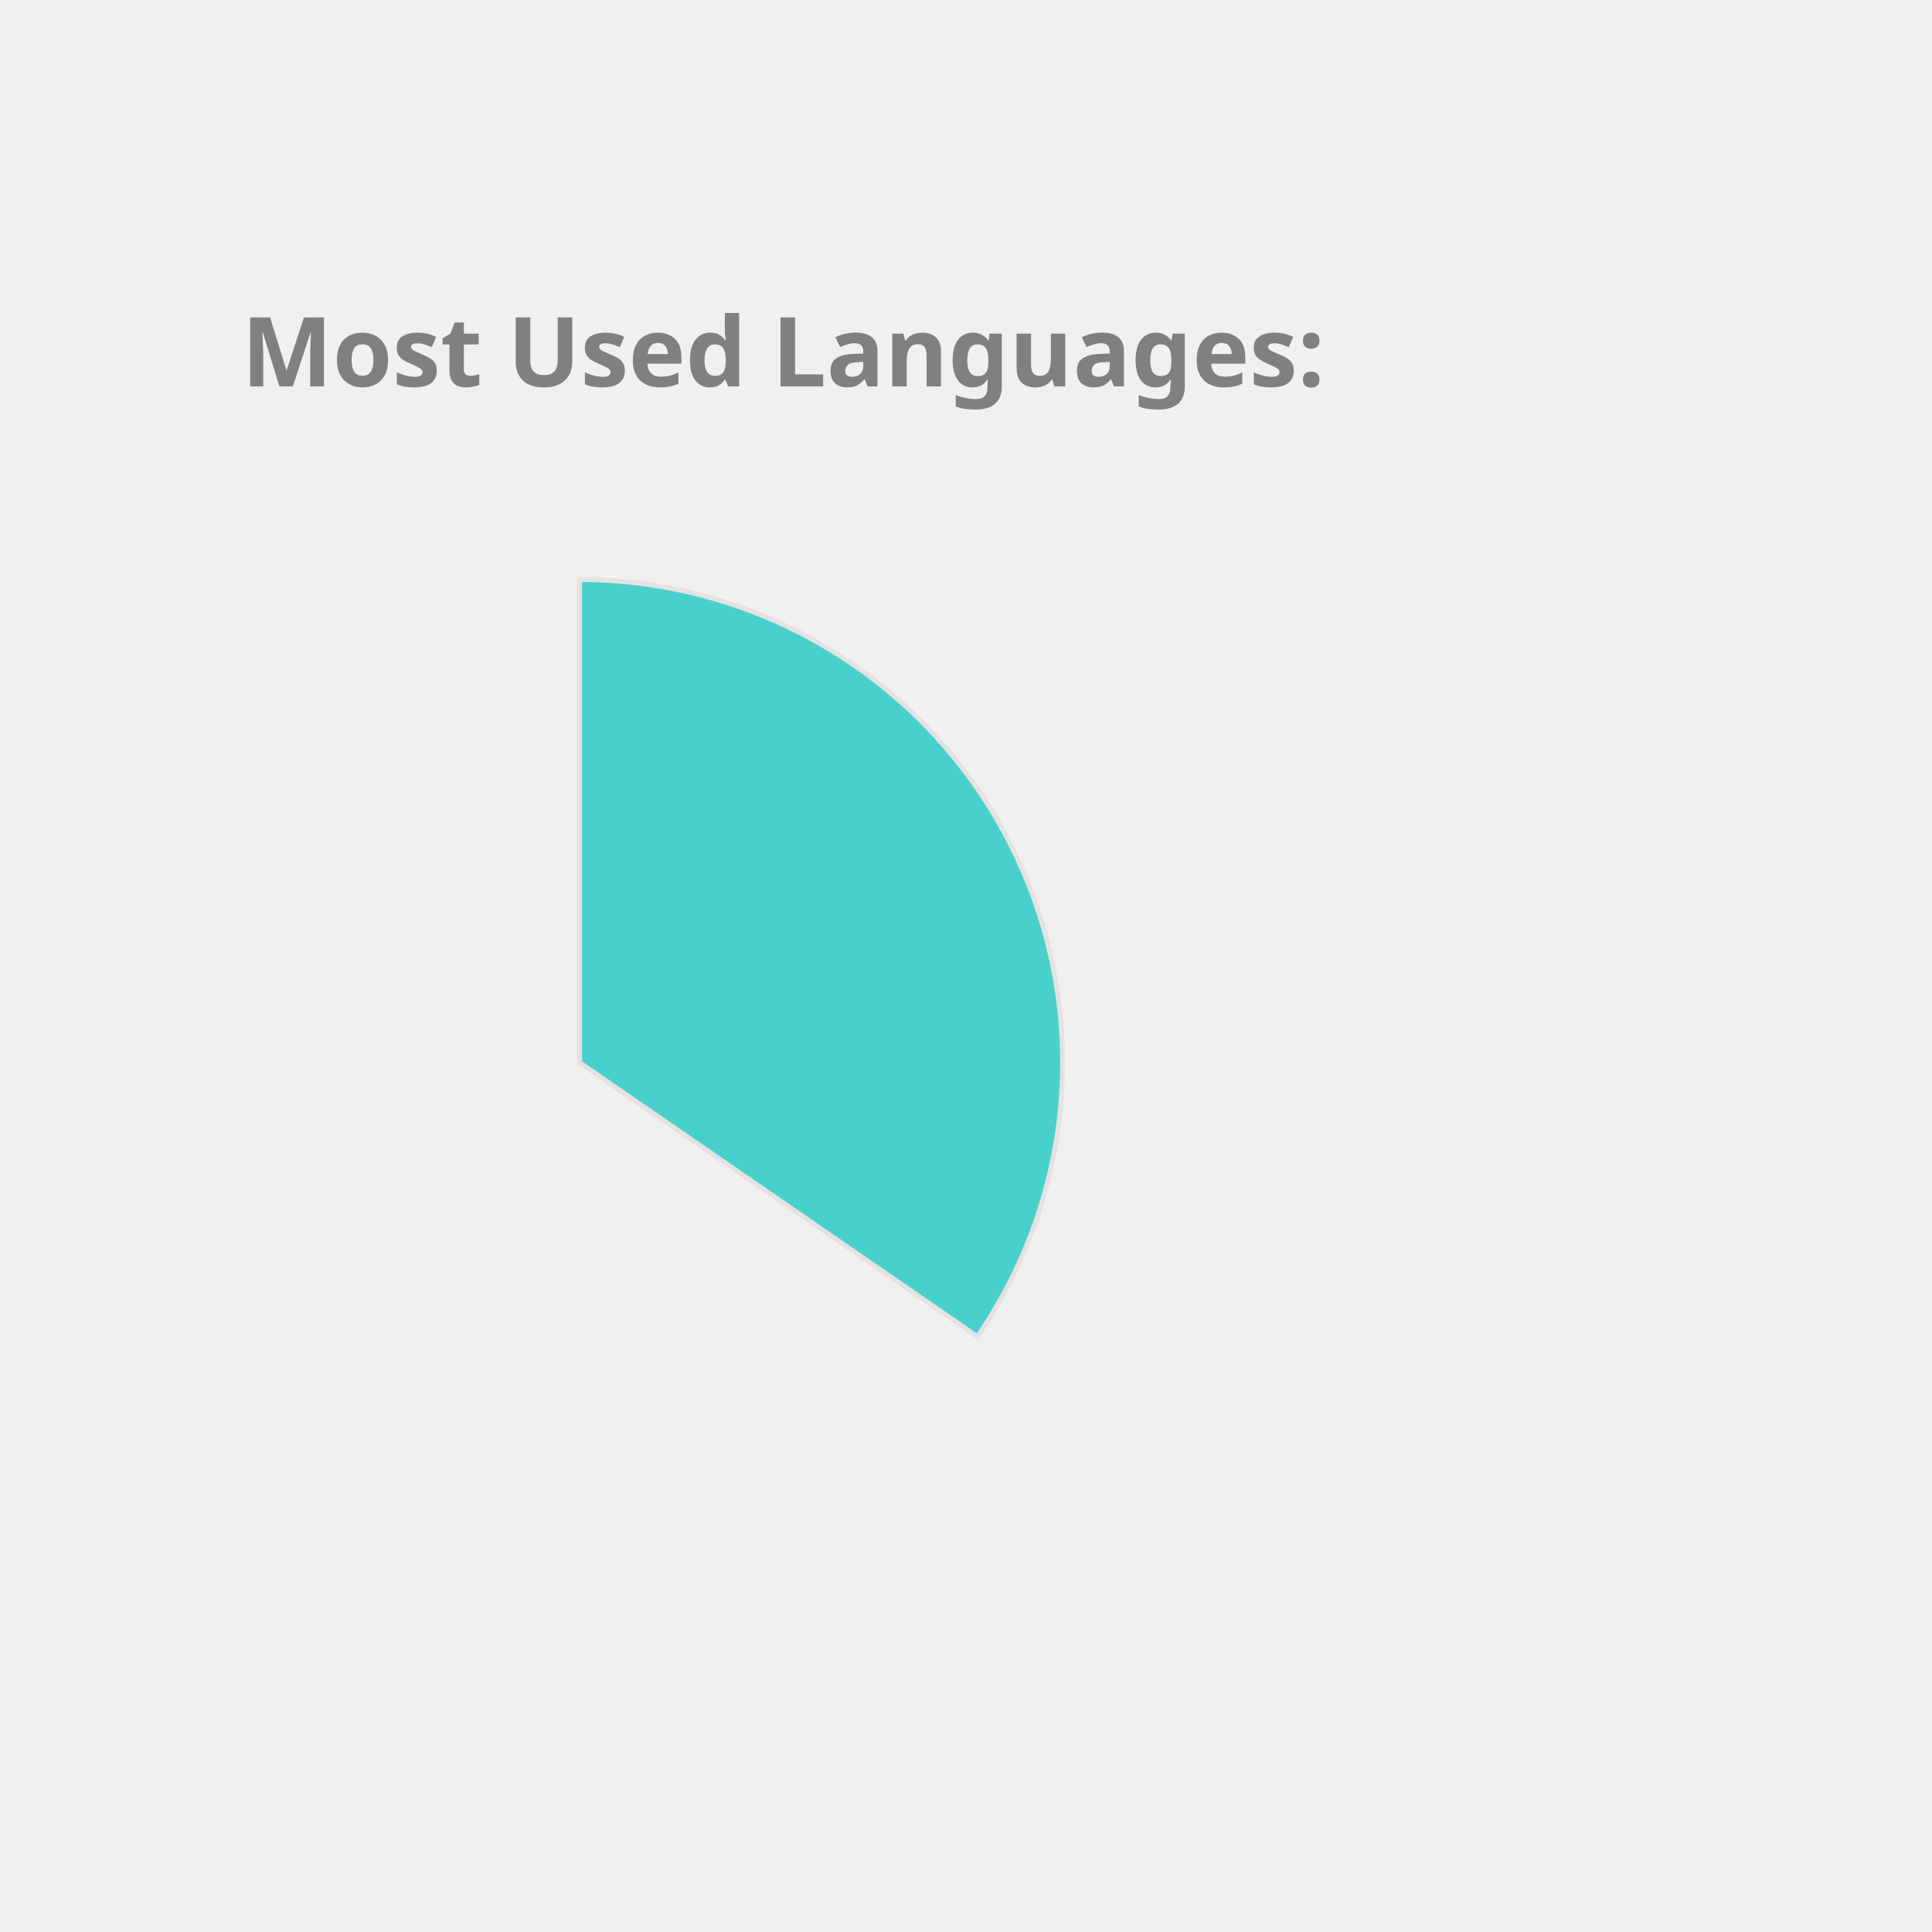
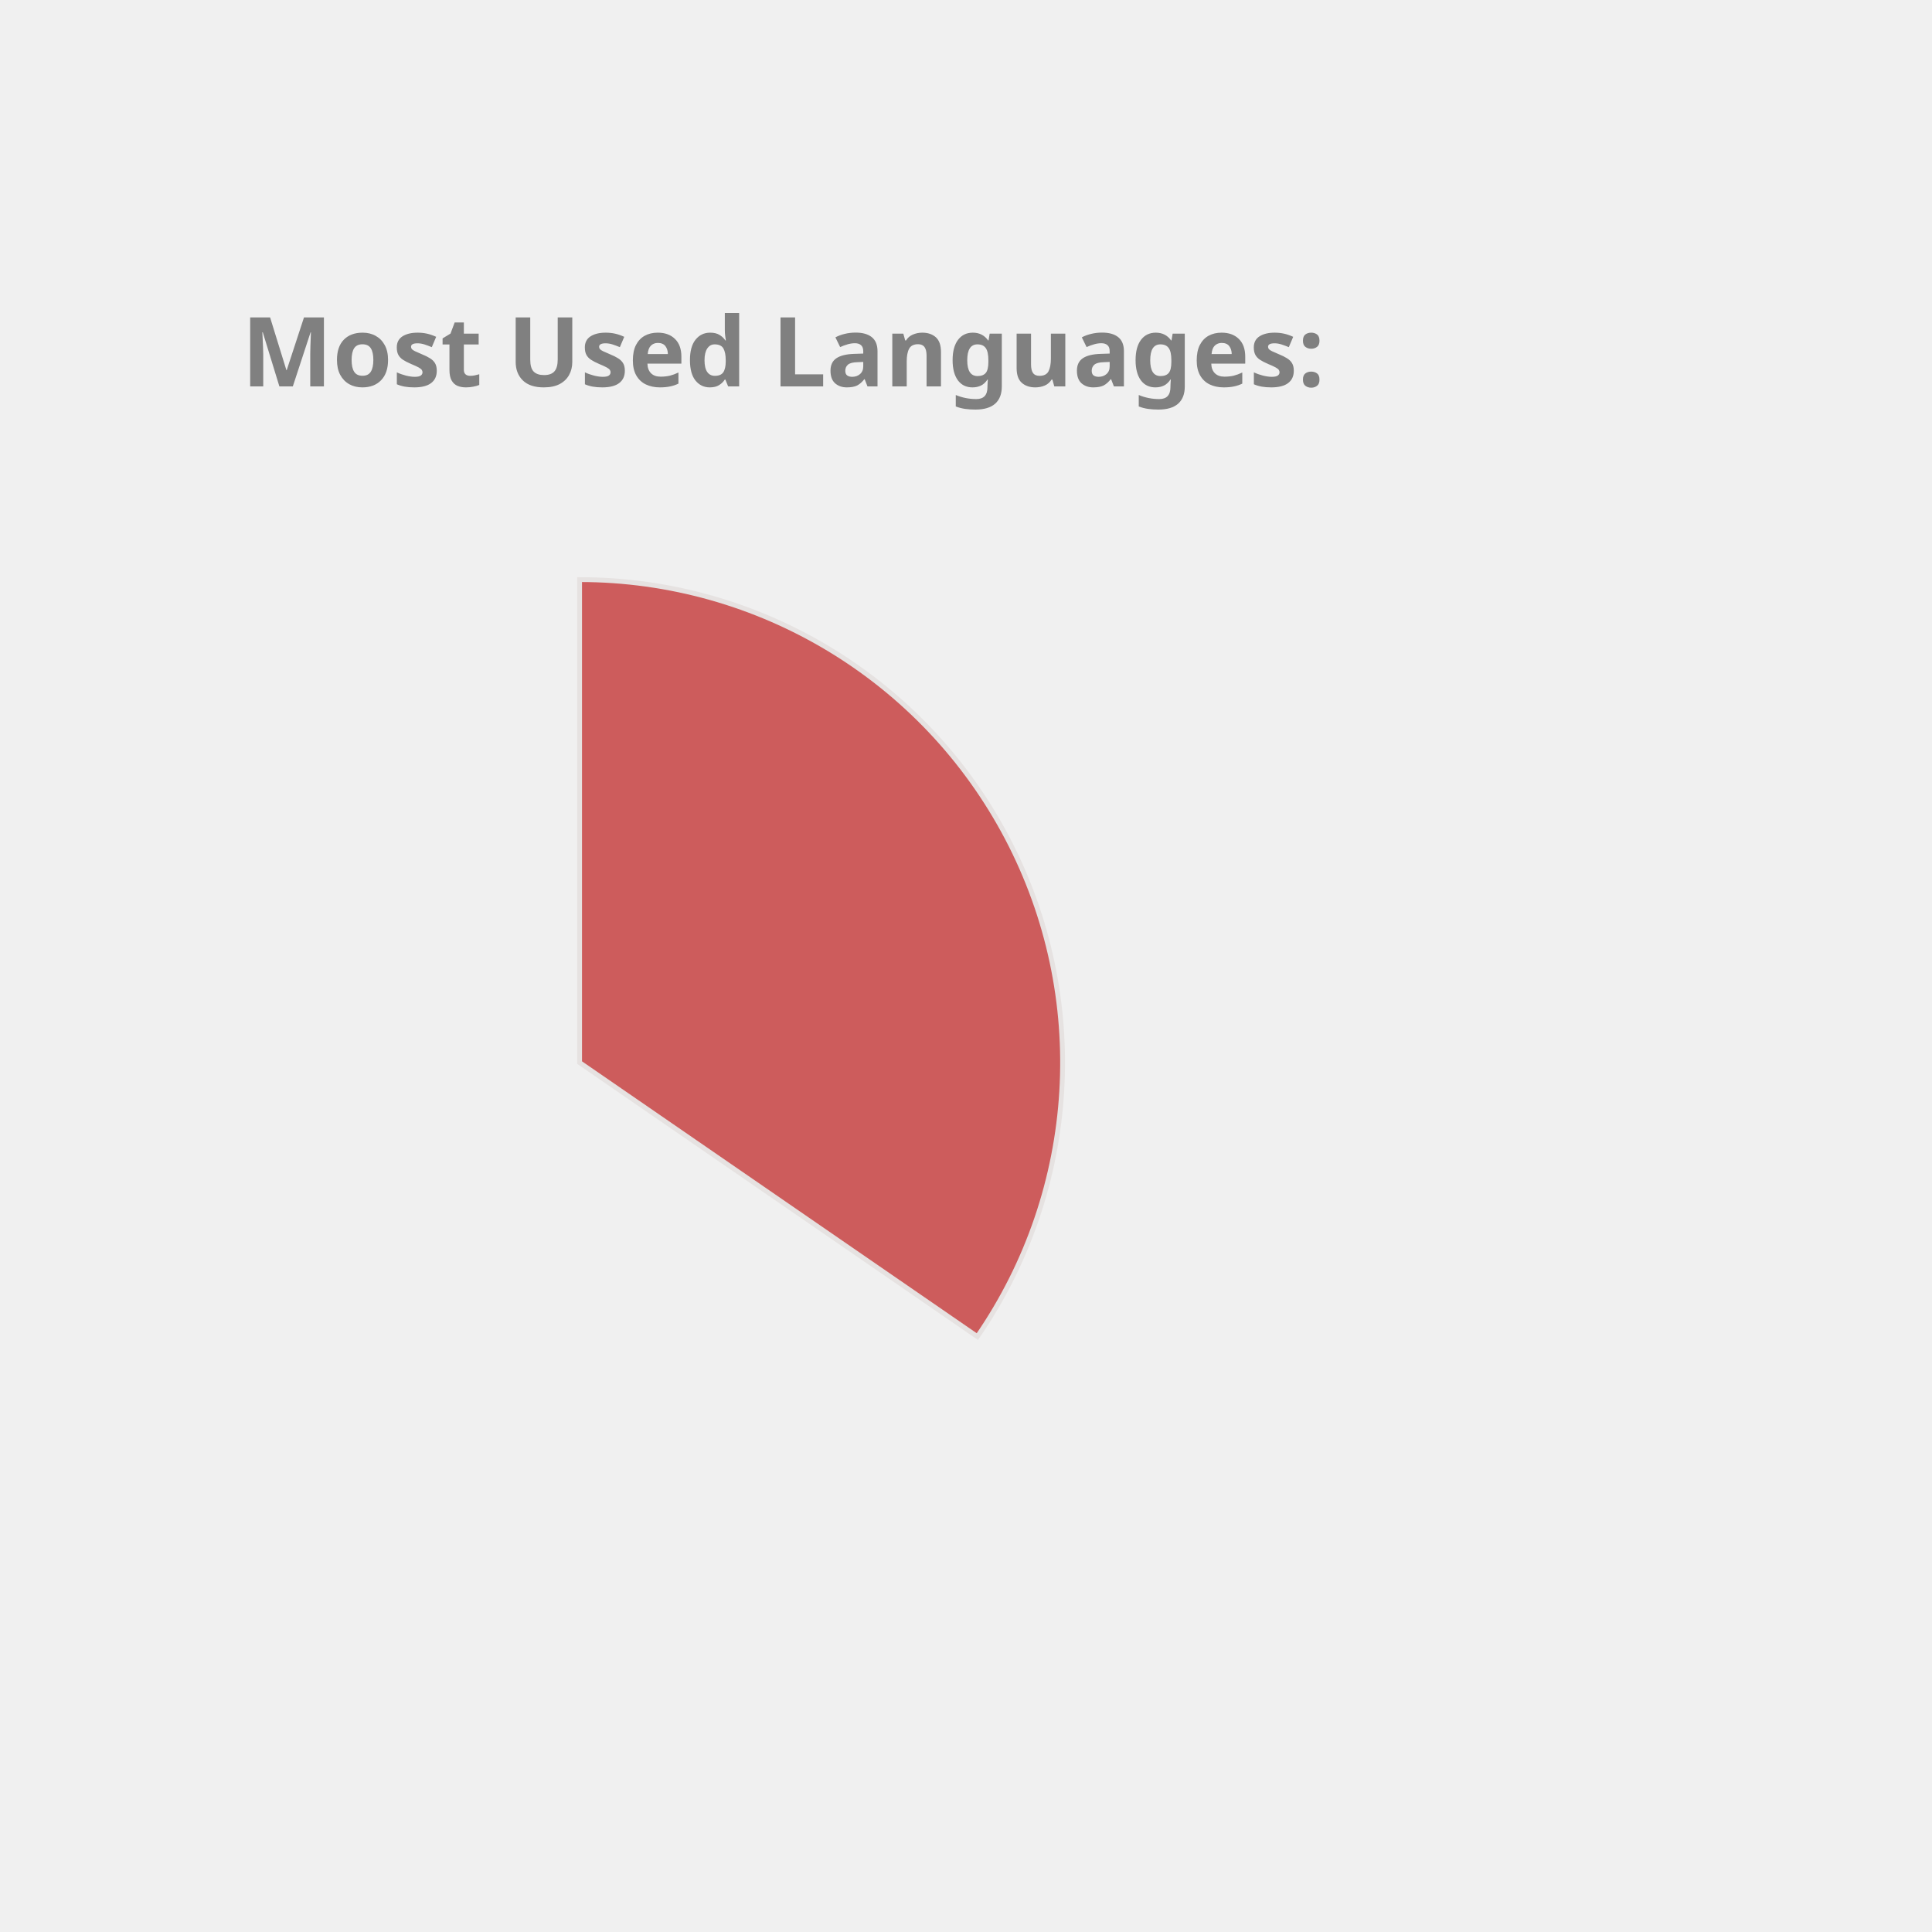
<svg xmlns="http://www.w3.org/2000/svg" height="350px" width="350px" viewBox="0 0 400 400">
  <style> 
        .label {
                font: bold 20px sans-serif;
                color: #404040;
                -webkit-text-stroke: 1px white;
        }

        path {
                stroke: #E6E2E1;
                stroke-width: 1px;
                transform: translate(60px, 100px);
        }

        .path_1 {
                animation: fadeIn 5s linear forwards;
        }

        .path_2 {
                transform: scale(0);
                animation: fadeIn 5s linear forwards 5s;
        }


        
        .path_3 {
                transform: scale(0);
                animation: fadeIn 5s linear forwards 10s;
        }


        .path_4 {
                transform: scale(0);
                animation: fadeIn 5s linear forwards 15s;
        }

        .path_5 {
                transform: scale(0);
                animation: fadeIn 5s linear forwards 20s;
        }

        .path_6 {
                transform: scale(0);
                animation: fadeIn 5s linear forwards 25s;
        }

        .path_7 {
                transform: scale(0);
                animation: fadeIn 5s linear forwards 30s;
        }

        .path_8 {
                transform: scale(0);
                animation: fadeIn 5s linear forwards 35s;
        }

        .path_9 {
                transform: scale(0);
                animation: fadeIn 5s linear forwards 40s;
        }

        .path_10 {
                transform: scale(0);
                animation: fadeIn 5s linear forwards 45s;
        }

        @keyframes fadeIn {
                0% {                        
                        transform: translate(250px, 300px) rotate(0deg) scale(0);
                        
                }
                50% {
                        transform: translate(150px, 220px) rotate(180deg) scale(0.5);
                        
                }
                
                100% {
                        transform: translate(60px, 120px) rotate(360deg) scale(1);
                        
                }
        }
        .txt_1 {
                opacity: 0;
                animation: txtShow 5s linear forwards 0s;
        }

        .txt_2 {
                opacity: 0;
                animation: txtShow 5s linear forwards 5s;
        }

        .txt_3 {
                opacity: 0;
                animation: txtShow 5s linear forwards 10s;
        }

        .txt_4 {
                opacity: 0;
                animation: txtShow 5s linear forwards 15s;
        }

        .txt_5 {
                opacity: 0;
                animation: txtShow 5s linear forwards 20s;
        }

        .txt_6 {
                opacity: 0;
                animation: txtShow 5s linear forwards 25s;
        }

        .txt_7 {
                opacity: 0;
                animation: txtShow 5s linear forwards 30s;
        }

        .txt_8 {
                opacity: 0;
                animation: txtShow 5s linear forwards 35s;
        }

        .txt_9 {
                opacity: 0;
                animation: txtShow 5s linear forwards 40s;
        }

        .txt_10 {
                opacity: 0;
                animation: txtShow 5s linear forwards 45s;
        }

        @keyframes txtShow {
                0% {                        
                        opacity: 0;
                        transform: translate(0px, 0px) scale(0);
                }
                100% {
                        opacity: 1;
                        transform: translate(0px, 0px) scale(1);
                        
                }
        }
</style>
-   <path class="path_1" d="M 60,120 L 60,20 A 100,100 0 0 1 142.353,176.727 Z" fill="MediumTurquoise" stroke="#fff" stroke-width="2" />
-   <text class="txt_1" x="260" y="150" fill="MediumTurquoise" stroke="MediumTurquoise" stroke-width="1">JavaScript</text>
-   <path class="path_2" d="M 60,120 L 142.353,176.727 A 100,100 0 0 1 22.022,212.508 Z" fill="SteelBlue" stroke="#fff" stroke-width="2" />
-   <text class="txt_2" x="260" y="170" fill="SteelBlue" stroke="SteelBlue" stroke-width="1">C++</text>
-   <path class="path_3" d="M 60,120 L 22.022,212.508 A 100,100 0 0 1 -39.361,131.286 Z" fill="Tomato" stroke="#fff" stroke-width="2" />
-   <text class="txt_3" x="260" y="190" fill="Tomato" stroke="Tomato" stroke-width="1">Jupyter Notebook</text>
-   <path class="path_4" d="M 60,120 L -39.361,131.286 A 100,100 0 0 1 0.714,39.469 Z" fill="DodgerBlue" stroke="#fff" stroke-width="2" />
-   <text class="txt_4" x="260" y="210" fill="DodgerBlue" stroke="DodgerBlue" stroke-width="1">Java</text>
-   <path class="path_5" d="M 60,120 L 0.714,39.469 A 100,100 0 0 1 53.721,20.197 Z" fill="Chocolate" stroke="#fff" stroke-width="2" />
-   <text class="txt_5" x="260" y="230" fill="Chocolate" stroke="Chocolate" stroke-width="1">HTML</text>
-   <path class="path_6" d="M 60,120 L 53.721,20.197 A 100,100 0 0 1 60,20 Z" fill="Orange" stroke="#fff" stroke-width="2" />
-   <text class="txt_6" x="260" y="250" fill="Orange" stroke="Orange" stroke-width="1">CSS</text>
+   <path class="path_1" d="M 60,120 L 60,20 A 100,100 0 0 1 142.353,176.727 Z" fill="IndianRed" stroke="#fff" stroke-width="2" />
+   <text class="txt_1" x="260" y="150" fill="IndianRed" stroke="IndianRed" stroke-width="1">JavaScript</text>
+   <path class="path_2" d="M 60,120 L 142.353,176.727 A 100,100 0 0 1 22.022,212.508 Z" fill="RosyBrown" stroke="#fff" stroke-width="2" />
+   <text class="txt_2" x="260" y="170" fill="RosyBrown" stroke="RosyBrown" stroke-width="1">C++</text>
+   <path class="path_3" d="M 60,120 L 22.022,212.508 A 100,100 0 0 1 -39.361,131.286 Z" fill="LightSeaGreen" stroke="#fff" stroke-width="2" />
+   <text class="txt_3" x="260" y="190" fill="LightSeaGreen" stroke="LightSeaGreen" stroke-width="1">Jupyter Notebook</text>
+   <path class="path_4" d="M 60,120 L -39.361,131.286 A 100,100 0 0 1 0.714,39.469 Z" fill="DarkKhaki" stroke="#fff" stroke-width="2" />
+   <text class="txt_4" x="260" y="210" fill="DarkKhaki" stroke="DarkKhaki" stroke-width="1">Java</text>
+   <path class="path_5" d="M 60,120 L 0.714,39.469 A 100,100 0 0 1 53.721,20.197 Z" fill="Tomato" stroke="#fff" stroke-width="2" />
+   <text class="txt_5" x="260" y="230" fill="Tomato" stroke="Tomato" stroke-width="1">HTML</text>
+   <path class="path_6" d="M 60,120 L 53.721,20.197 A 100,100 0 0 1 60,20 Z" fill="Crimson" stroke="#fff" stroke-width="2" />
+   <text class="txt_6" x="260" y="250" fill="Crimson" stroke="Crimson" stroke-width="1">CSS</text>
  <g class="label">
    <text x="50" y="80" fill="grey">Most Used Languages:</text>
  </g>
</svg>
